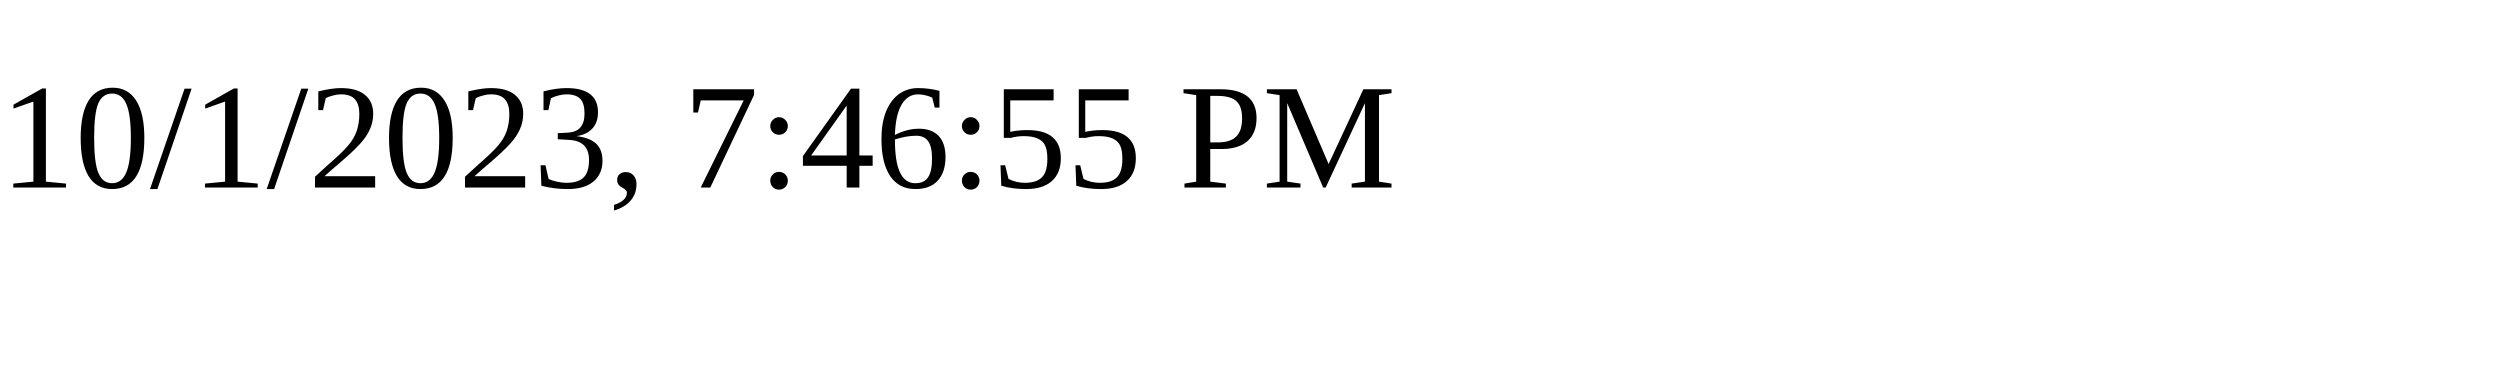
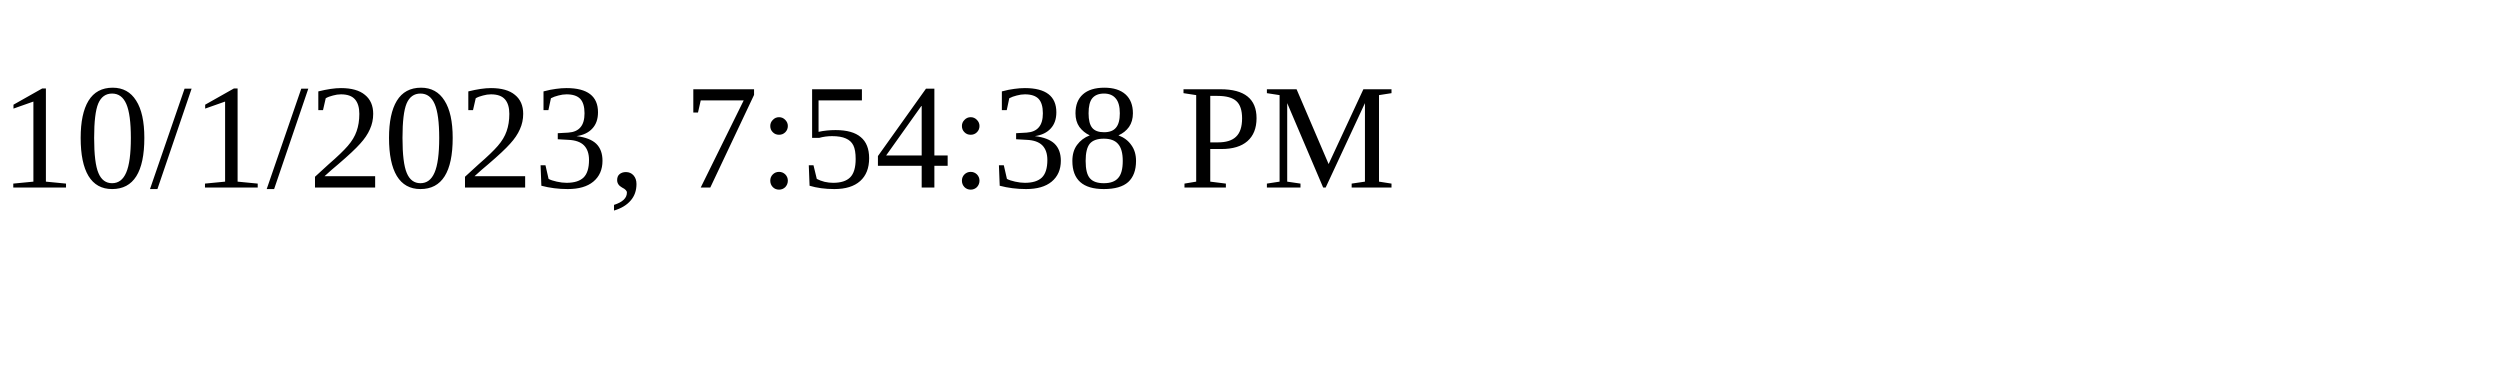
<svg xmlns="http://www.w3.org/2000/svg" height="30" width="200">
-   <text x="0" y="15">10/1/2023, 7:46:55 PM</text>
+   <text x="0" y="15">10/1/2023, 7:54:38 PM</text>
</svg>
